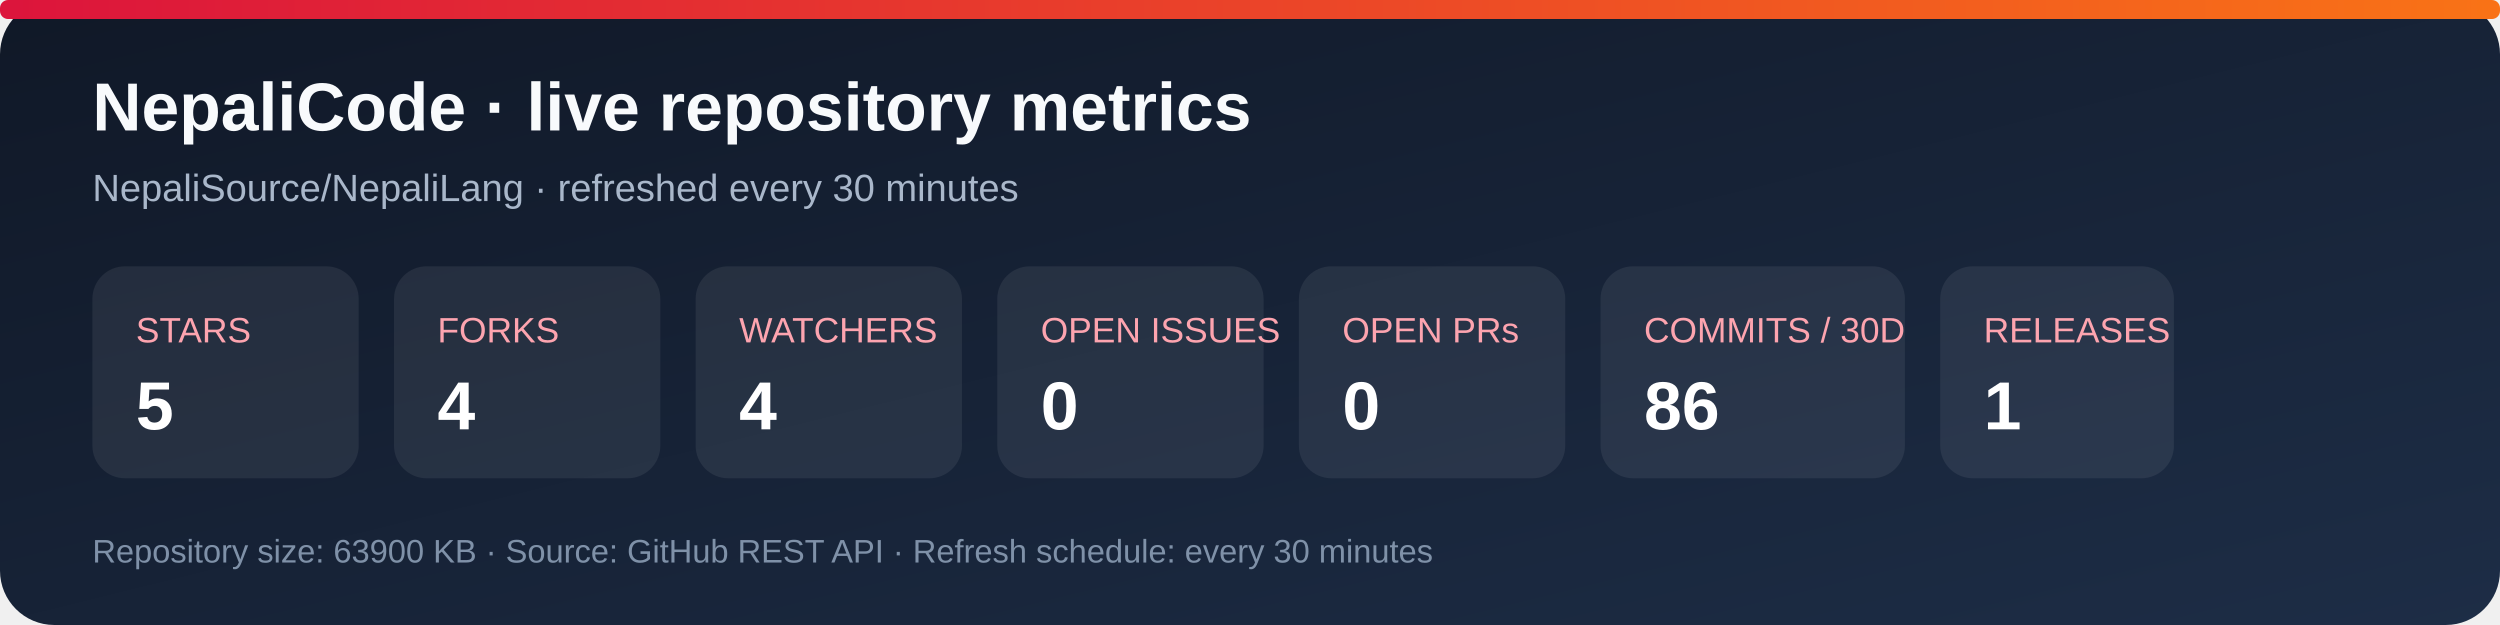
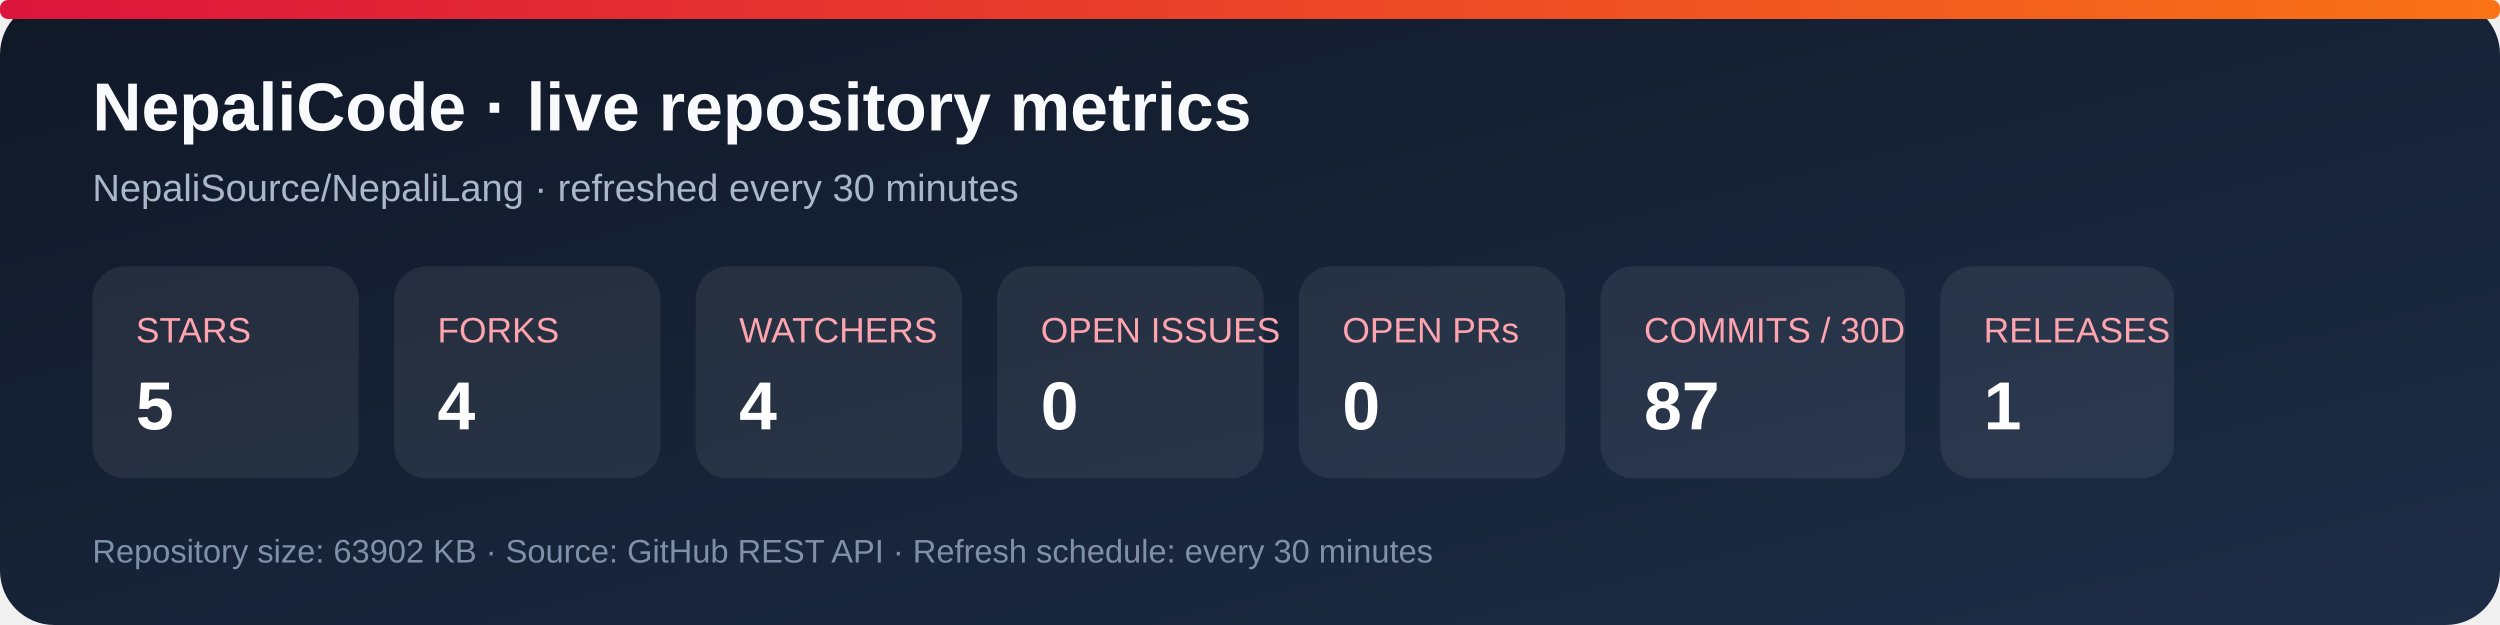
<svg xmlns="http://www.w3.org/2000/svg" width="920" height="230" viewBox="0 0 920 230" role="img" aria-labelledby="title desc">
  <defs>
    <linearGradient id="bg" x1="0" y1="0" x2="1" y2="1">
      <stop stop-color="#101827" />
      <stop offset="1" stop-color="#1d2d46" />
    </linearGradient>
    <linearGradient id="accent" x1="0" y1="0" x2="1" y2="0">
      <stop stop-color="#dc143c" />
      <stop offset="1" stop-color="#f97316" />
    </linearGradient>
  </defs>
  <rect width="920" height="230" rx="20" fill="url(#bg)" />
  <rect x="0" y="0" width="920" height="7" rx="3" fill="url(#accent)" />
  <text x="34" y="48" fill="#f8fafc" font-family="Arial, sans-serif" font-size="25" font-weight="700">NepaliCode · live repository metrics</text>
  <text x="34" y="74" fill="#a9b7ca" font-family="Arial, sans-serif" font-size="14">NepaliSource/NepaliLang · refreshed every 30 minutes</text>
  <g font-family="Arial, sans-serif">
    <rect x="34" y="98" width="98" height="78" rx="12" fill="#ffffff12" />
    <text x="50" y="126" fill="#fda4af" font-size="13">STARS</text>
    <text x="50" y="158" fill="#fff" font-size="25" font-weight="700">5</text>
    <rect x="145" y="98" width="98" height="78" rx="12" fill="#ffffff12" />
    <text x="161" y="126" fill="#fda4af" font-size="13">FORKS</text>
    <text x="161" y="158" fill="#fff" font-size="25" font-weight="700">4</text>
    <rect x="256" y="98" width="98" height="78" rx="12" fill="#ffffff12" />
    <text x="272" y="126" fill="#fda4af" font-size="13">WATCHERS</text>
    <text x="272" y="158" fill="#fff" font-size="25" font-weight="700">4</text>
    <rect x="367" y="98" width="98" height="78" rx="12" fill="#ffffff12" />
    <text x="383" y="126" fill="#fda4af" font-size="13">OPEN ISSUES</text>
    <text x="383" y="158" fill="#fff" font-size="25" font-weight="700">0</text>
    <rect x="478" y="98" width="98" height="78" rx="12" fill="#ffffff12" />
    <text x="494" y="126" fill="#fda4af" font-size="13">OPEN PRs</text>
    <text x="494" y="158" fill="#fff" font-size="25" font-weight="700">0</text>
    <rect x="589" y="98" width="112" height="78" rx="12" fill="#ffffff12" />
    <text x="605" y="126" fill="#fda4af" font-size="13">COMMITS / 30D</text>
-     <text x="605" y="158" fill="#fff" font-size="25" font-weight="700">86</text>
+     <text x="605" y="158" fill="#fff" font-size="25" font-weight="700">87</text>
    <rect x="714" y="98" width="86" height="78" rx="12" fill="#ffffff12" />
    <text x="730" y="126" fill="#fda4af" font-size="13">RELEASES</text>
    <text x="730" y="158" fill="#fff" font-size="25" font-weight="700">1</text>
  </g>
-   <text x="34" y="207" fill="#7f91a8" font-family="Arial, sans-serif" font-size="12">Repository size: 63900 KB · Source: GitHub REST API · Refresh schedule: every 30 minutes</text>
+   <text x="34" y="207" fill="#7f91a8" font-family="Arial, sans-serif" font-size="12">Repository size: 63902 KB · Source: GitHub REST API · Refresh schedule: every 30 minutes</text>
</svg>
